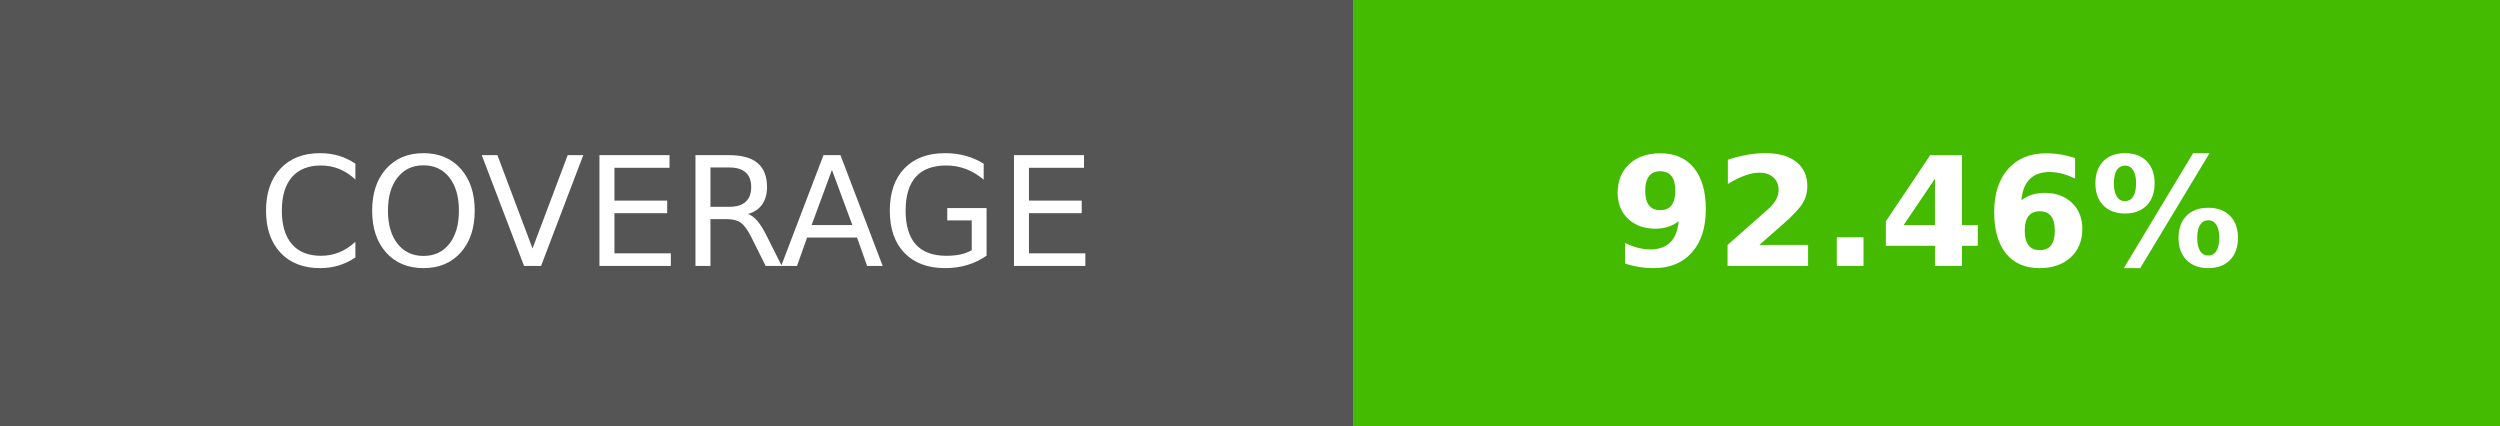
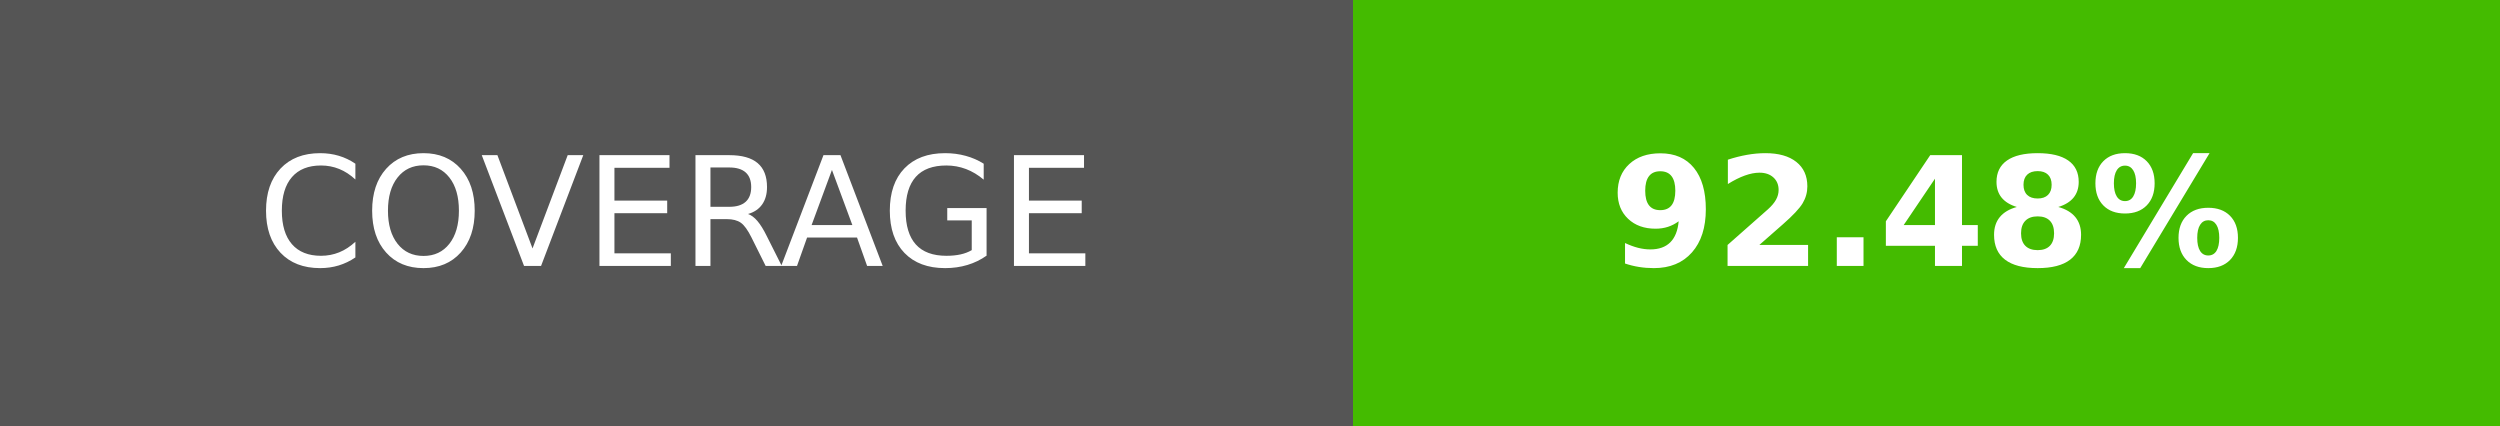
- <svg xmlns="http://www.w3.org/2000/svg" width="164.5" height="28" role="img" aria-label="COVERAGE: 92.46%">
+ <svg xmlns="http://www.w3.org/2000/svg" width="164.5" height="28" role="img" aria-label="COVERAGE: 92.48%">
  <g shape-rendering="crispEdges">
    <rect width="89" height="28" fill="#555" />
    <rect x="89" width="75.5" height="28" fill="#4b0" />
  </g>
  <g fill="#fff" text-anchor="middle" font-family="Verdana,Geneva,DejaVu Sans,sans-serif" text-rendering="geometricPrecision" font-size="100">
    <text transform="scale(.1)" x="445" y="175" textLength="650">COVERAGE</text>
-     <text transform="scale(.1)" x="1267.5" y="175" textLength="515" font-weight="bold">92.46%</text>
+     <text transform="scale(.1)" x="1267.5" y="175" textLength="515" font-weight="bold">92.48%</text>
  </g>
</svg>
